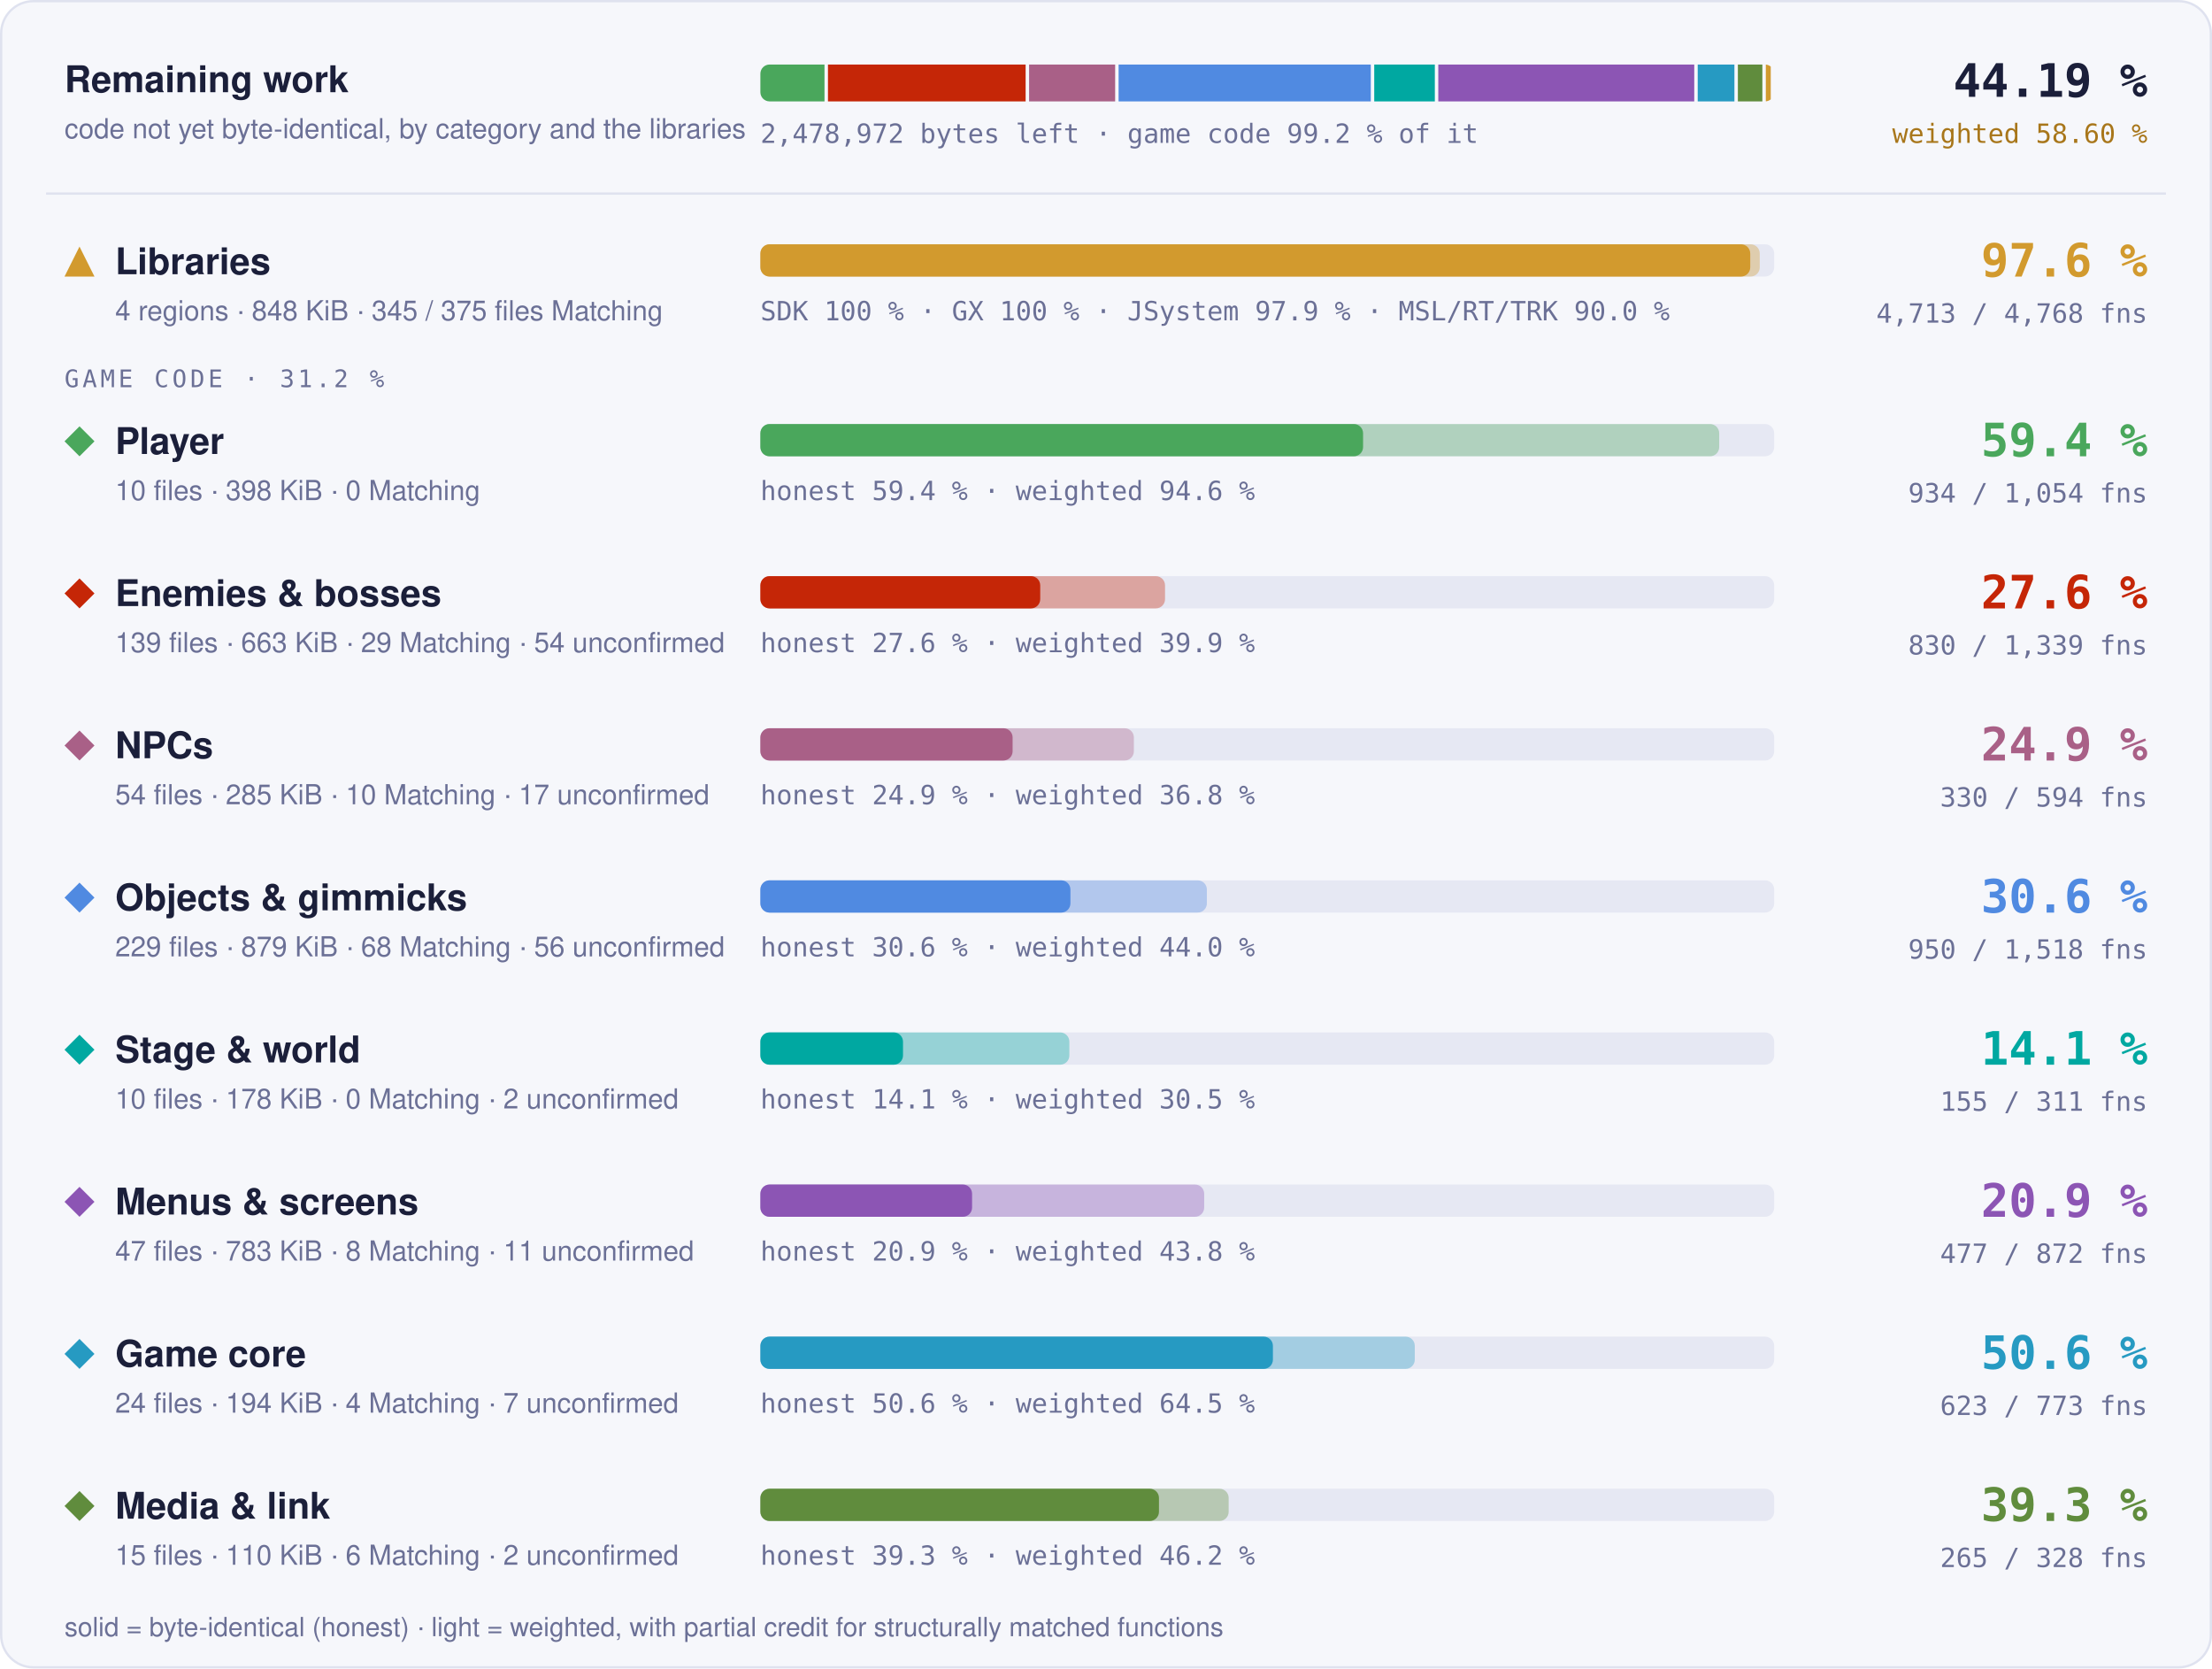
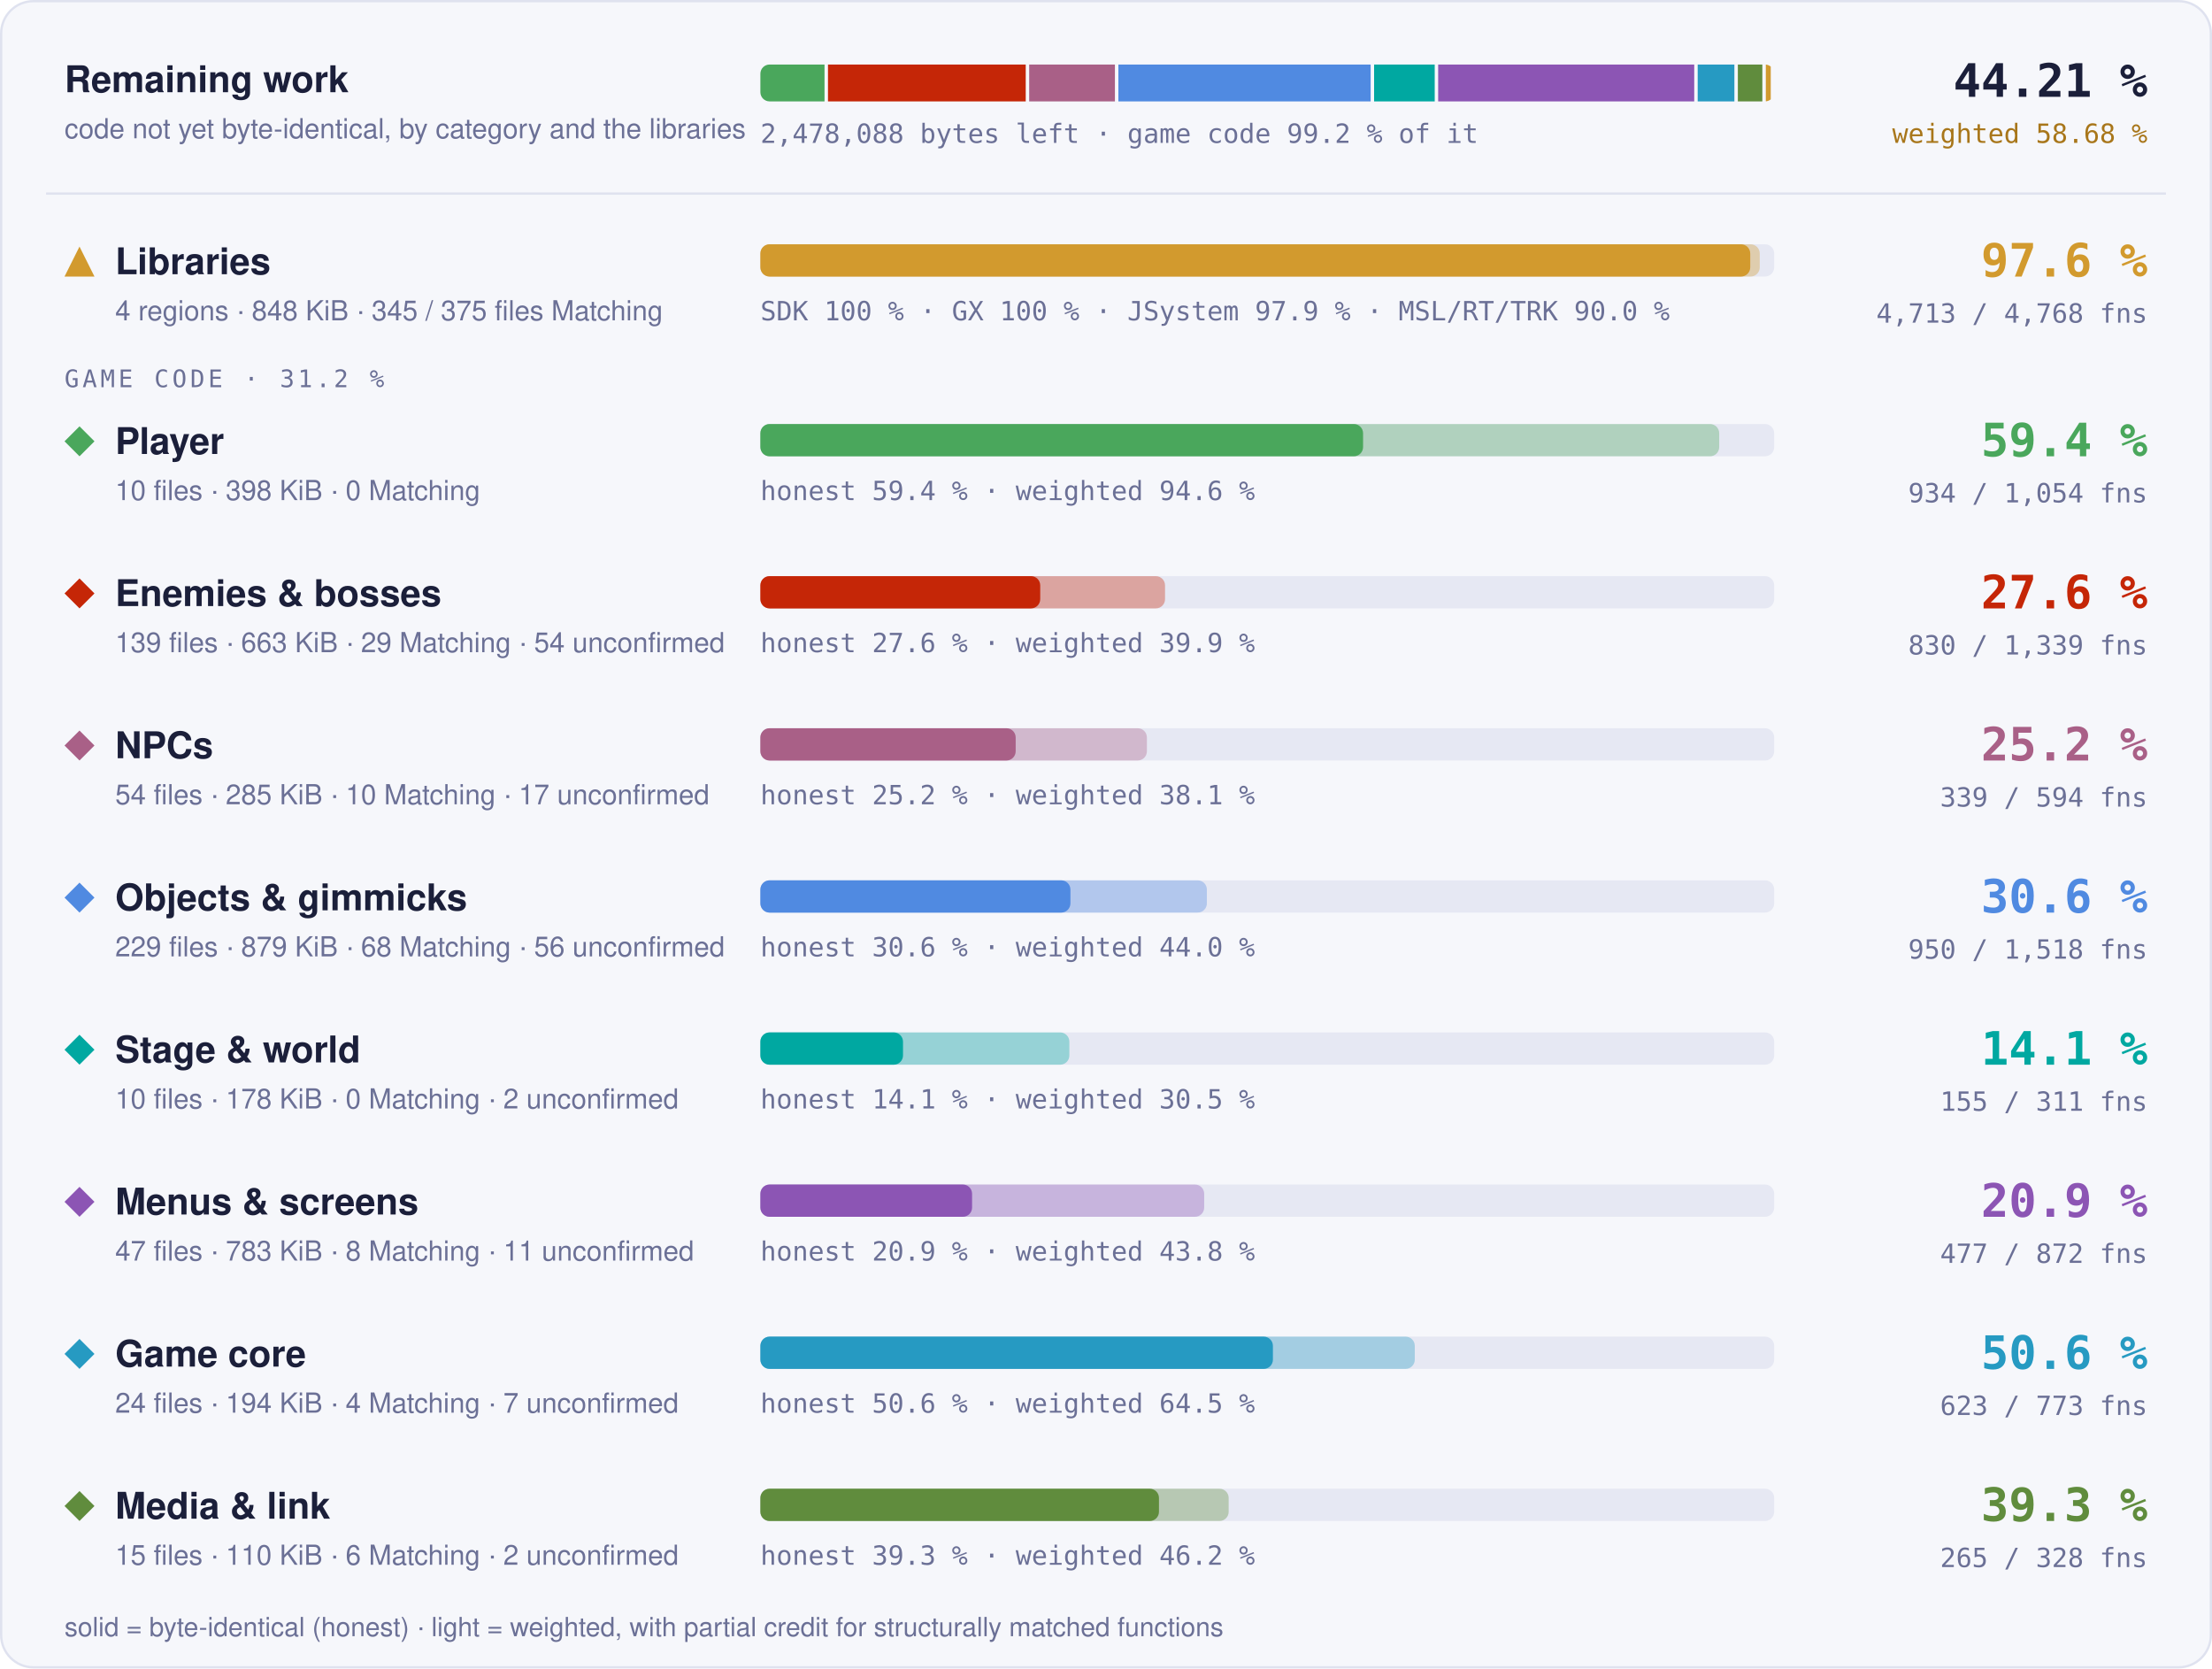
- <svg xmlns="http://www.w3.org/2000/svg" width="960" height="724" viewBox="0 0 960 724" role="img" aria-label="Progress overview: Libraries 97.6 % of code, 4713 of 4768 functions; Player 59.4 % of code, 934 of 1054 functions; Enemies &amp; bosses 27.6 % of code, 830 of 1339 functions; NPCs 24.9 % of code, 330 of 594 functions; Objects &amp; gimmicks 30.6 % of code, 950 of 1518 functions; Stage &amp; world 14.1 % of code, 155 of 311 functions; Menus &amp; screens 20.9 % of code, 477 of 872 functions; Game core 50.6 % of code, 623 of 773 functions; Media &amp; link 39.3 % of code, 265 of 328 functions">
+ <svg xmlns="http://www.w3.org/2000/svg" width="960" height="724" viewBox="0 0 960 724" role="img" aria-label="Progress overview: Libraries 97.6 % of code, 4713 of 4768 functions; Player 59.4 % of code, 934 of 1054 functions; Enemies &amp; bosses 27.6 % of code, 830 of 1339 functions; NPCs 25.2 % of code, 339 of 594 functions; Objects &amp; gimmicks 30.6 % of code, 950 of 1518 functions; Stage &amp; world 14.1 % of code, 155 of 311 functions; Menus &amp; screens 20.9 % of code, 477 of 872 functions; Game core 50.6 % of code, 623 of 773 functions; Media &amp; link 39.3 % of code, 265 of 328 functions">
  <style>text { font-family: -apple-system, BlinkMacSystemFont, 'Segoe UI', Helvetica, Arial, sans-serif; } .mono { font-family: ui-monospace, SFMono-Regular, 'SF Mono', Menlo, Consolas, monospace; } .grow { transform-box: fill-box; transform-origin: 0 50%; animation: grow 1.4s cubic-bezier(.2,.8,.2,1) both; } @keyframes grow { from { transform: scaleX(0); } } @media (prefers-reduced-motion: reduce) { * { animation: none !important; } }</style>
  <rect x="0.5" y="0.5" width="959" height="723" rx="14" fill="#f6f7fb" stroke="#dfe2ef" />
  <text x="28" y="40" font-size="16" font-weight="700" fill="#1b1f3a">Remaining work</text>
  <text x="28" y="60" font-size="12" fill="#6b7096">code not yet byte-identical, by category and the libraries</text>
  <clipPath id="rw">
    <rect x="330" y="28" width="440" height="16" rx="4" />
  </clipPath>
  <g clip-path="url(#rw)">
-     <rect class="grow" x="330.00" y="28" width="27.83" height="16" fill="#4aa75c" />
-     <rect class="grow" x="359.33" y="28" width="85.79" height="16" fill="#c52607" />
-     <rect class="grow" x="446.62" y="28" width="37.35" height="16" fill="#a96087" />
-     <rect class="grow" x="485.47" y="28" width="109.45" height="16" fill="#508ae1" />
-     <rect class="grow" x="596.41" y="28" width="26.30" height="16" fill="#00a8a1" />
-     <rect class="grow" x="624.21" y="28" width="111.09" height="16" fill="#8c55b4" />
-     <rect class="grow" x="736.80" y="28" width="15.93" height="16" fill="#269ac2" />
-     <rect class="grow" x="754.23" y="28" width="10.63" height="16" fill="#608c3d" />
+     <rect class="grow" x="330.00" y="28" width="27.84" height="16" fill="#4aa75c" />
+     <rect class="grow" x="359.34" y="28" width="85.82" height="16" fill="#c52607" />
+     <rect class="grow" x="446.66" y="28" width="37.21" height="16" fill="#a96087" />
+     <rect class="grow" x="485.37" y="28" width="109.49" height="16" fill="#508ae1" />
+     <rect class="grow" x="596.35" y="28" width="26.31" height="16" fill="#00a8a1" />
+     <rect class="grow" x="624.16" y="28" width="111.13" height="16" fill="#8c55b4" />
+     <rect class="grow" x="736.79" y="28" width="15.93" height="16" fill="#269ac2" />
+     <rect class="grow" x="754.22" y="28" width="10.63" height="16" fill="#608c3d" />
    <rect class="grow" x="766.36" y="28" width="2.14" height="16" fill="#d29a2e" />
  </g>
-   <text x="330" y="62" class="mono" font-size="11.5" fill="#6b7096">2,478,972 bytes left · game code 99.2 % of it</text>
-   <text x="932" y="42" text-anchor="end" class="mono" font-size="20" font-weight="700" fill="#1b1f3a">44.19 %</text>
-   <text x="932" y="62" text-anchor="end" class="mono" font-size="11.5" fill="#a8761a">weighted 58.60 %</text>
+   <text x="330" y="62" class="mono" font-size="11.5" fill="#6b7096">2,478,088 bytes left · game code 99.2 % of it</text>
+   <text x="932" y="42" text-anchor="end" class="mono" font-size="20" font-weight="700" fill="#1b1f3a">44.21 %</text>
+   <text x="932" y="62" text-anchor="end" class="mono" font-size="11.5" fill="#a8761a">weighted 58.68 %</text>
  <line x1="20" x2="940" y1="84" y2="84" stroke="#dfe2ef" />
  <g fill="#d29a2e">
    <path d="M34.5 107L41 120L28 120Z" />
  </g>
  <text x="50" y="119" font-size="16" font-weight="700" fill="#1b1f3a">Libraries</text>
  <text x="50" y="139" font-size="12" fill="#6b7096">4 regions · 848 KiB · 345 / 375 files Matching</text>
  <rect x="330" y="106" width="440" height="14" rx="4" fill="#e6e8f3" />
  <rect class="grow" style="animation-delay:0.0s" x="330" y="106" width="433.73" height="14" rx="4" fill="#d29a2e" fill-opacity="0.35" />
  <rect class="grow" style="animation-delay:0.0s" x="330" y="106" width="429.60" height="14" rx="4" fill="#d29a2e" />
  <text x="330" y="139" class="mono" font-size="11.5" fill="#6b7096">SDK 100 % · GX 100 % · JSystem 97.9 % · MSL/RT/TRK 90.0 %</text>
  <text x="932" y="120" text-anchor="end" class="mono" font-size="20" font-weight="700" fill="#d29a2e">97.6 %</text>
  <text x="932" y="140" text-anchor="end" class="mono" font-size="11.5" fill="#6b7096">4,713 / 4,768 fns</text>
  <text x="28" y="168" class="mono" font-size="10.5" letter-spacing="0.14em" fill="#6b7096">GAME CODE · 31.2 %</text>
  <g fill="#4aa75c">
    <path d="M34.5 185L41 191.5L34.5 198L28 191.5Z" />
  </g>
  <text x="50" y="197" font-size="16" font-weight="700" fill="#1b1f3a">Player</text>
  <text x="50" y="217" font-size="12" fill="#6b7096">10 files · 398 KiB · 0 Matching</text>
  <rect x="330" y="184" width="440" height="14" rx="4" fill="#e6e8f3" />
  <rect class="grow" style="animation-delay:0.1s" x="330" y="184" width="416.13" height="14" rx="4" fill="#4aa75c" fill-opacity="0.35" />
  <rect class="grow" style="animation-delay:0.1s" x="330" y="184" width="261.57" height="14" rx="4" fill="#4aa75c" />
  <text x="330" y="217" class="mono" font-size="11.5" fill="#6b7096">honest 59.4 % · weighted 94.6 %</text>
  <text x="932" y="198" text-anchor="end" class="mono" font-size="20" font-weight="700" fill="#4aa75c">59.4 %</text>
  <text x="932" y="218" text-anchor="end" class="mono" font-size="11.5" fill="#6b7096">934 / 1,054 fns</text>
  <g fill="#c52607">
    <path d="M34.5 251L41 257.5L34.5 264L28 257.5Z" />
  </g>
  <text x="50" y="263" font-size="16" font-weight="700" fill="#1b1f3a">Enemies &amp; bosses</text>
  <text x="50" y="283" font-size="12" fill="#6b7096">139 files · 663 KiB · 29 Matching · 54 unconfirmed</text>
  <rect x="330" y="250" width="440" height="14" rx="4" fill="#e6e8f3" />
  <rect class="grow" style="animation-delay:0.2s" x="330" y="250" width="175.62" height="14" rx="4" fill="#c52607" fill-opacity="0.35" />
  <rect class="grow" style="animation-delay:0.2s" x="330" y="250" width="121.45" height="14" rx="4" fill="#c52607" />
  <text x="330" y="283" class="mono" font-size="11.5" fill="#6b7096">honest 27.6 % · weighted 39.9 %</text>
  <text x="932" y="264" text-anchor="end" class="mono" font-size="20" font-weight="700" fill="#c52607">27.6 %</text>
  <text x="932" y="284" text-anchor="end" class="mono" font-size="11.5" fill="#6b7096">830 / 1,339 fns</text>
  <g fill="#a96087">
    <path d="M34.5 317L41 323.5L34.5 330L28 323.5Z" />
  </g>
  <text x="50" y="329" font-size="16" font-weight="700" fill="#1b1f3a">NPCs</text>
  <text x="50" y="349" font-size="12" fill="#6b7096">54 files · 285 KiB · 10 Matching · 17 unconfirmed</text>
  <rect x="330" y="316" width="440" height="14" rx="4" fill="#e6e8f3" />
-   <rect class="grow" style="animation-delay:0.3s" x="330" y="316" width="162.10" height="14" rx="4" fill="#a96087" fill-opacity="0.35" />
-   <rect class="grow" style="animation-delay:0.3s" x="330" y="316" width="109.47" height="14" rx="4" fill="#a96087" />
-   <text x="330" y="349" class="mono" font-size="11.5" fill="#6b7096">honest 24.9 % · weighted 36.8 %</text>
-   <text x="932" y="330" text-anchor="end" class="mono" font-size="20" font-weight="700" fill="#a96087">24.9 %</text>
-   <text x="932" y="350" text-anchor="end" class="mono" font-size="11.5" fill="#6b7096">330 / 594 fns</text>
+   <rect class="grow" style="animation-delay:0.3s" x="330" y="316" width="167.75" height="14" rx="4" fill="#a96087" fill-opacity="0.35" />
+   <rect class="grow" style="animation-delay:0.3s" x="330" y="316" width="110.80" height="14" rx="4" fill="#a96087" />
+   <text x="330" y="349" class="mono" font-size="11.5" fill="#6b7096">honest 25.2 % · weighted 38.1 %</text>
+   <text x="932" y="330" text-anchor="end" class="mono" font-size="20" font-weight="700" fill="#a96087">25.2 %</text>
+   <text x="932" y="350" text-anchor="end" class="mono" font-size="11.5" fill="#6b7096">339 / 594 fns</text>
  <g fill="#508ae1">
    <path d="M34.5 383L41 389.5L34.5 396L28 389.5Z" />
  </g>
  <text x="50" y="395" font-size="16" font-weight="700" fill="#1b1f3a">Objects &amp; gimmicks</text>
  <text x="50" y="415" font-size="12" fill="#6b7096">229 files · 879 KiB · 68 Matching · 56 unconfirmed</text>
  <rect x="330" y="382" width="440" height="14" rx="4" fill="#e6e8f3" />
  <rect class="grow" style="animation-delay:0.4s" x="330" y="382" width="193.78" height="14" rx="4" fill="#508ae1" fill-opacity="0.35" />
  <rect class="grow" style="animation-delay:0.4s" x="330" y="382" width="134.56" height="14" rx="4" fill="#508ae1" />
  <text x="330" y="415" class="mono" font-size="11.5" fill="#6b7096">honest 30.6 % · weighted 44.0 %</text>
  <text x="932" y="396" text-anchor="end" class="mono" font-size="20" font-weight="700" fill="#508ae1">30.6 %</text>
  <text x="932" y="416" text-anchor="end" class="mono" font-size="11.5" fill="#6b7096">950 / 1,518 fns</text>
  <g fill="#00a8a1">
    <path d="M34.5 449L41 455.5L34.5 462L28 455.5Z" />
  </g>
  <text x="50" y="461" font-size="16" font-weight="700" fill="#1b1f3a">Stage &amp; world</text>
  <text x="50" y="481" font-size="12" fill="#6b7096">10 files · 178 KiB · 0 Matching · 2 unconfirmed</text>
  <rect x="330" y="448" width="440" height="14" rx="4" fill="#e6e8f3" />
  <rect class="grow" style="animation-delay:0.5s" x="330" y="448" width="134.10" height="14" rx="4" fill="#00a8a1" fill-opacity="0.35" />
  <rect class="grow" style="animation-delay:0.5s" x="330" y="448" width="61.90" height="14" rx="4" fill="#00a8a1" />
  <text x="330" y="481" class="mono" font-size="11.5" fill="#6b7096">honest 14.1 % · weighted 30.5 %</text>
  <text x="932" y="462" text-anchor="end" class="mono" font-size="20" font-weight="700" fill="#00a8a1">14.1 %</text>
  <text x="932" y="482" text-anchor="end" class="mono" font-size="11.5" fill="#6b7096">155 / 311 fns</text>
  <g fill="#8c55b4">
    <path d="M34.5 515L41 521.5L34.5 528L28 521.5Z" />
  </g>
  <text x="50" y="527" font-size="16" font-weight="700" fill="#1b1f3a">Menus &amp; screens</text>
  <text x="50" y="547" font-size="12" fill="#6b7096">47 files · 783 KiB · 8 Matching · 11 unconfirmed</text>
  <rect x="330" y="514" width="440" height="14" rx="4" fill="#e6e8f3" />
  <rect class="grow" style="animation-delay:0.6s" x="330" y="514" width="192.61" height="14" rx="4" fill="#8c55b4" fill-opacity="0.35" />
  <rect class="grow" style="animation-delay:0.6s" x="330" y="514" width="91.88" height="14" rx="4" fill="#8c55b4" />
  <text x="330" y="547" class="mono" font-size="11.5" fill="#6b7096">honest 20.9 % · weighted 43.8 %</text>
  <text x="932" y="528" text-anchor="end" class="mono" font-size="20" font-weight="700" fill="#8c55b4">20.9 %</text>
  <text x="932" y="548" text-anchor="end" class="mono" font-size="11.5" fill="#6b7096">477 / 872 fns</text>
  <g fill="#269ac2">
    <path d="M34.5 581L41 587.5L34.5 594L28 587.5Z" />
  </g>
  <text x="50" y="593" font-size="16" font-weight="700" fill="#1b1f3a">Game core</text>
  <text x="50" y="613" font-size="12" fill="#6b7096">24 files · 194 KiB · 4 Matching · 7 unconfirmed</text>
  <rect x="330" y="580" width="440" height="14" rx="4" fill="#e6e8f3" />
  <rect class="grow" style="animation-delay:0.7s" x="330" y="580" width="284.01" height="14" rx="4" fill="#269ac2" fill-opacity="0.35" />
  <rect class="grow" style="animation-delay:0.7s" x="330" y="580" width="222.44" height="14" rx="4" fill="#269ac2" />
  <text x="330" y="613" class="mono" font-size="11.5" fill="#6b7096">honest 50.6 % · weighted 64.5 %</text>
  <text x="932" y="594" text-anchor="end" class="mono" font-size="20" font-weight="700" fill="#269ac2">50.6 %</text>
  <text x="932" y="614" text-anchor="end" class="mono" font-size="11.5" fill="#6b7096">623 / 773 fns</text>
  <g fill="#608c3d">
    <path d="M34.5 647L41 653.5L34.5 660L28 653.5Z" />
  </g>
  <text x="50" y="659" font-size="16" font-weight="700" fill="#1b1f3a">Media &amp; link</text>
  <text x="50" y="679" font-size="12" fill="#6b7096">15 files · 110 KiB · 6 Matching · 2 unconfirmed</text>
  <rect x="330" y="646" width="440" height="14" rx="4" fill="#e6e8f3" />
  <rect class="grow" style="animation-delay:0.8s" x="330" y="646" width="203.24" height="14" rx="4" fill="#608c3d" fill-opacity="0.35" />
  <rect class="grow" style="animation-delay:0.8s" x="330" y="646" width="172.99" height="14" rx="4" fill="#608c3d" />
  <text x="330" y="679" class="mono" font-size="11.5" fill="#6b7096">honest 39.3 % · weighted 46.2 %</text>
  <text x="932" y="660" text-anchor="end" class="mono" font-size="20" font-weight="700" fill="#608c3d">39.3 %</text>
  <text x="932" y="680" text-anchor="end" class="mono" font-size="11.5" fill="#6b7096">265 / 328 fns</text>
  <text x="28" y="710" font-size="11.5" fill="#6b7096">solid = byte-identical (honest) · light = weighted, with partial credit for structurally matched functions</text>
</svg>
